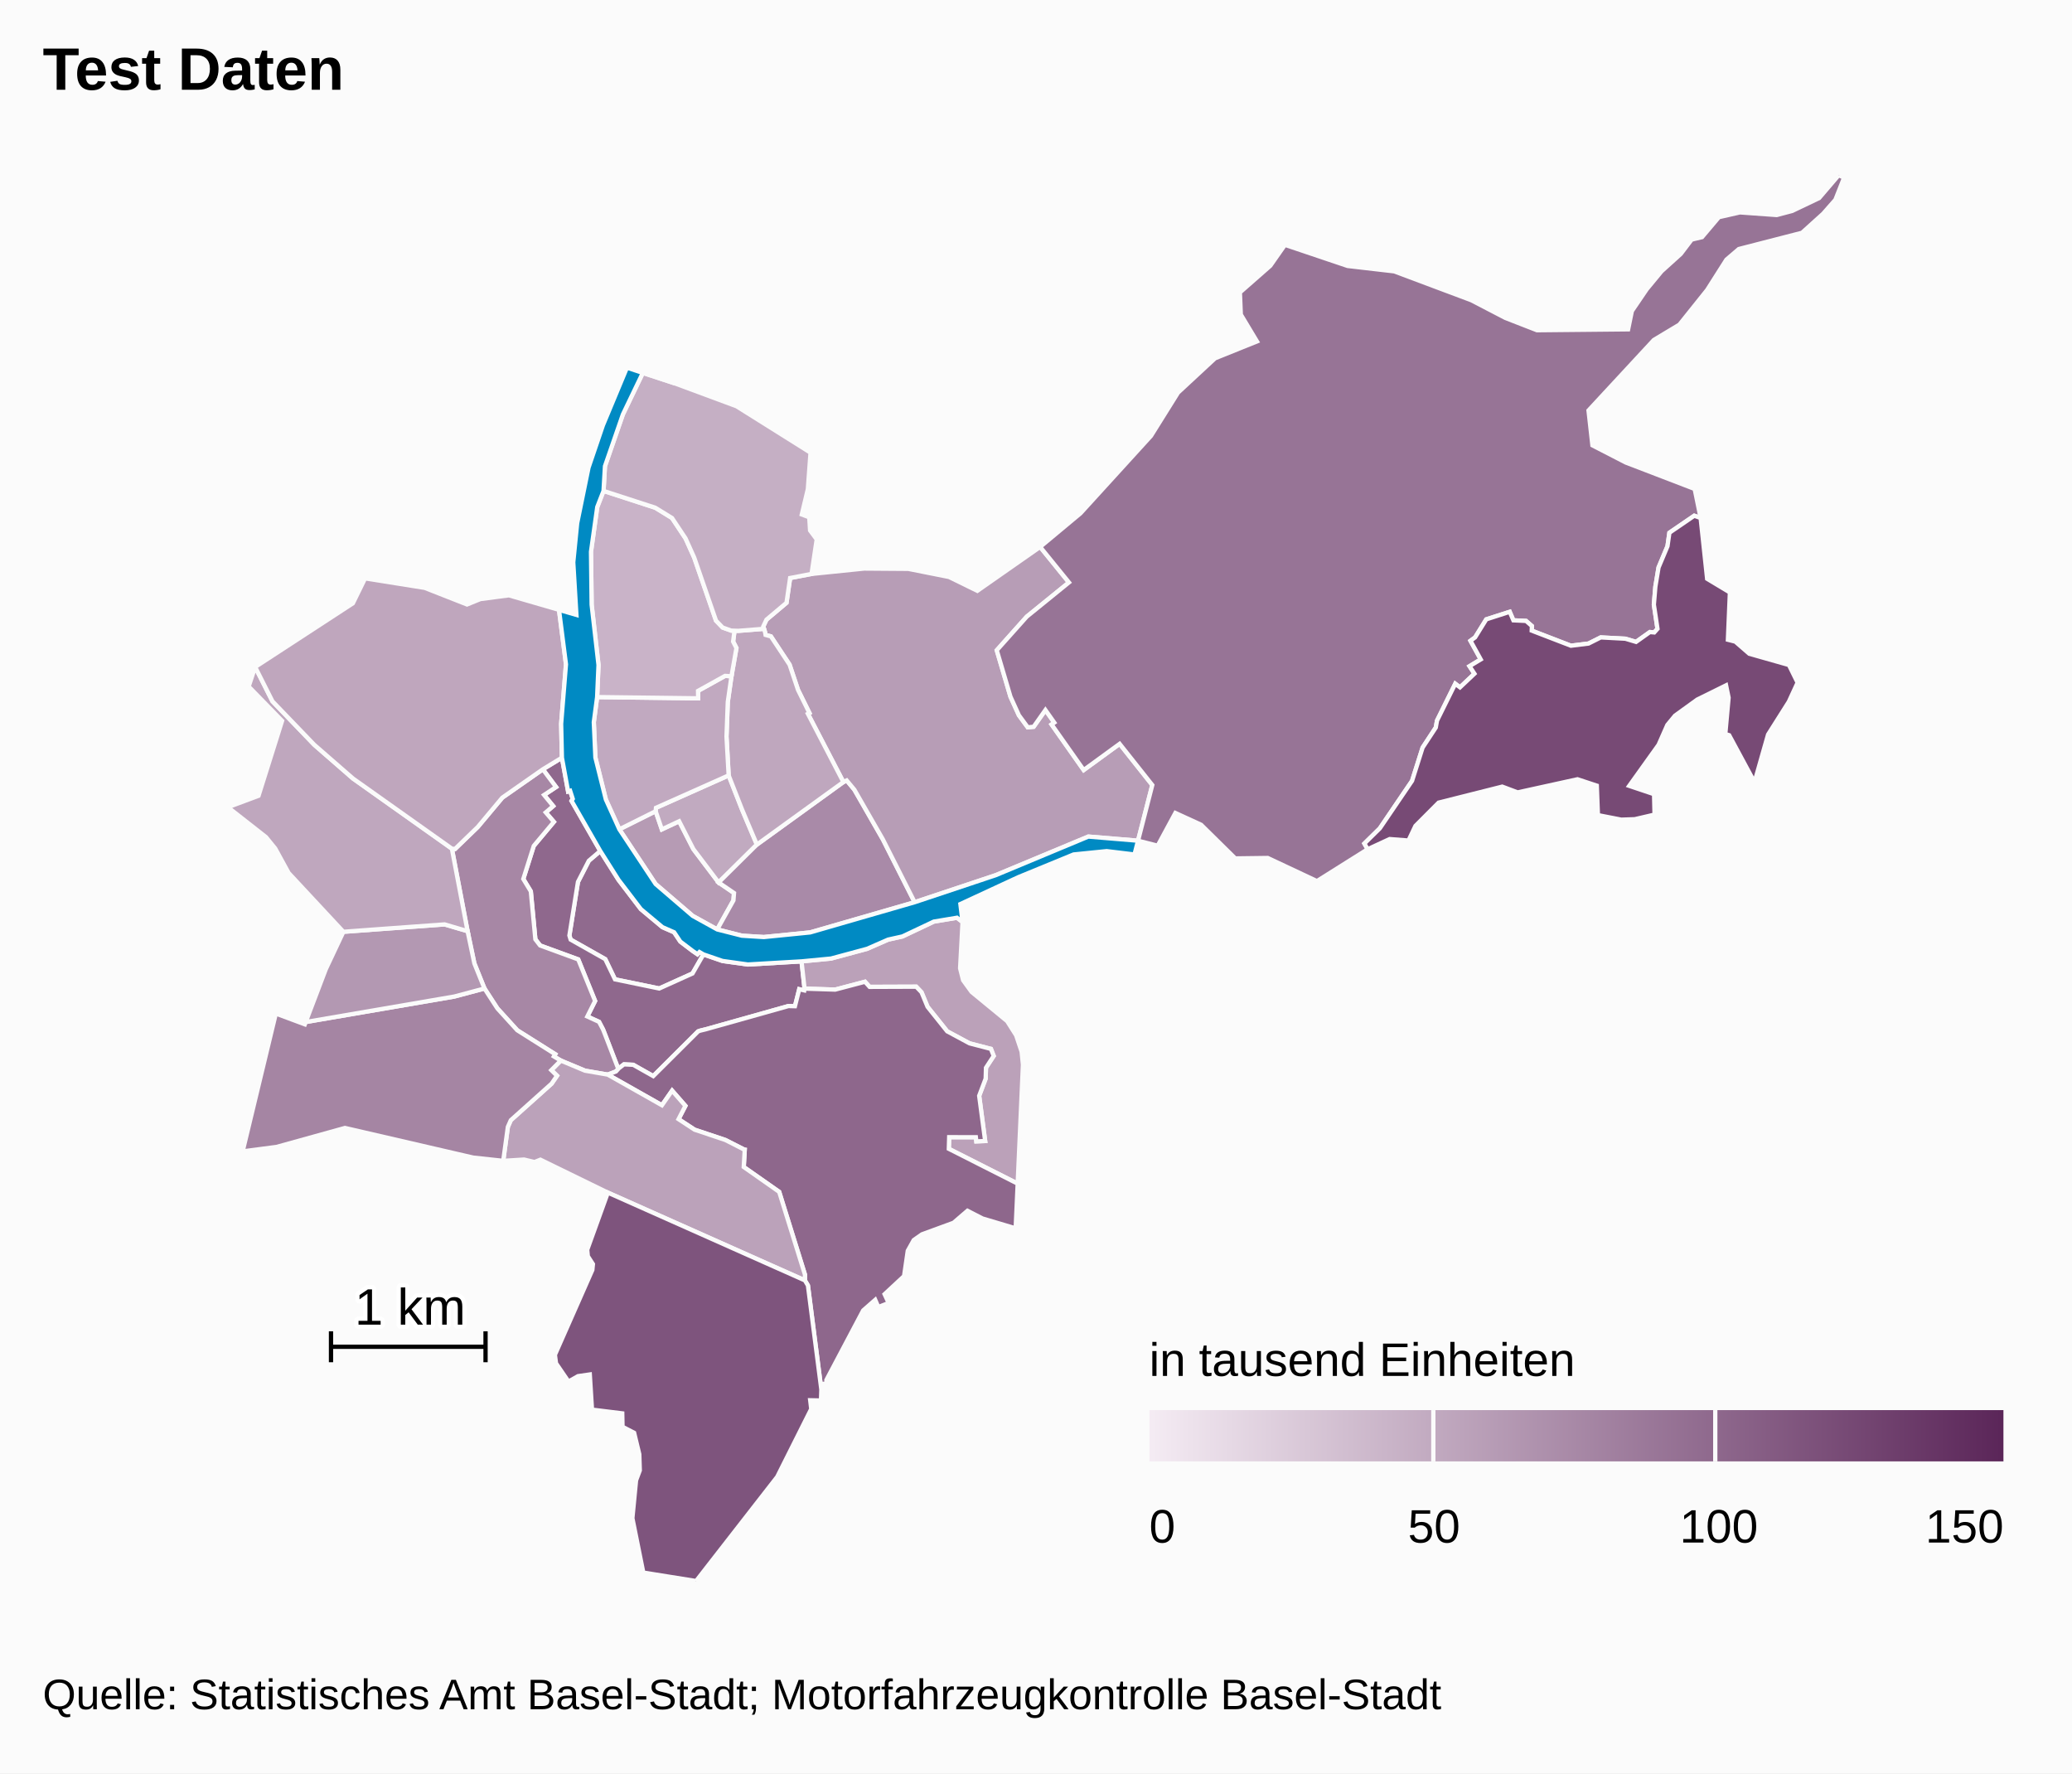
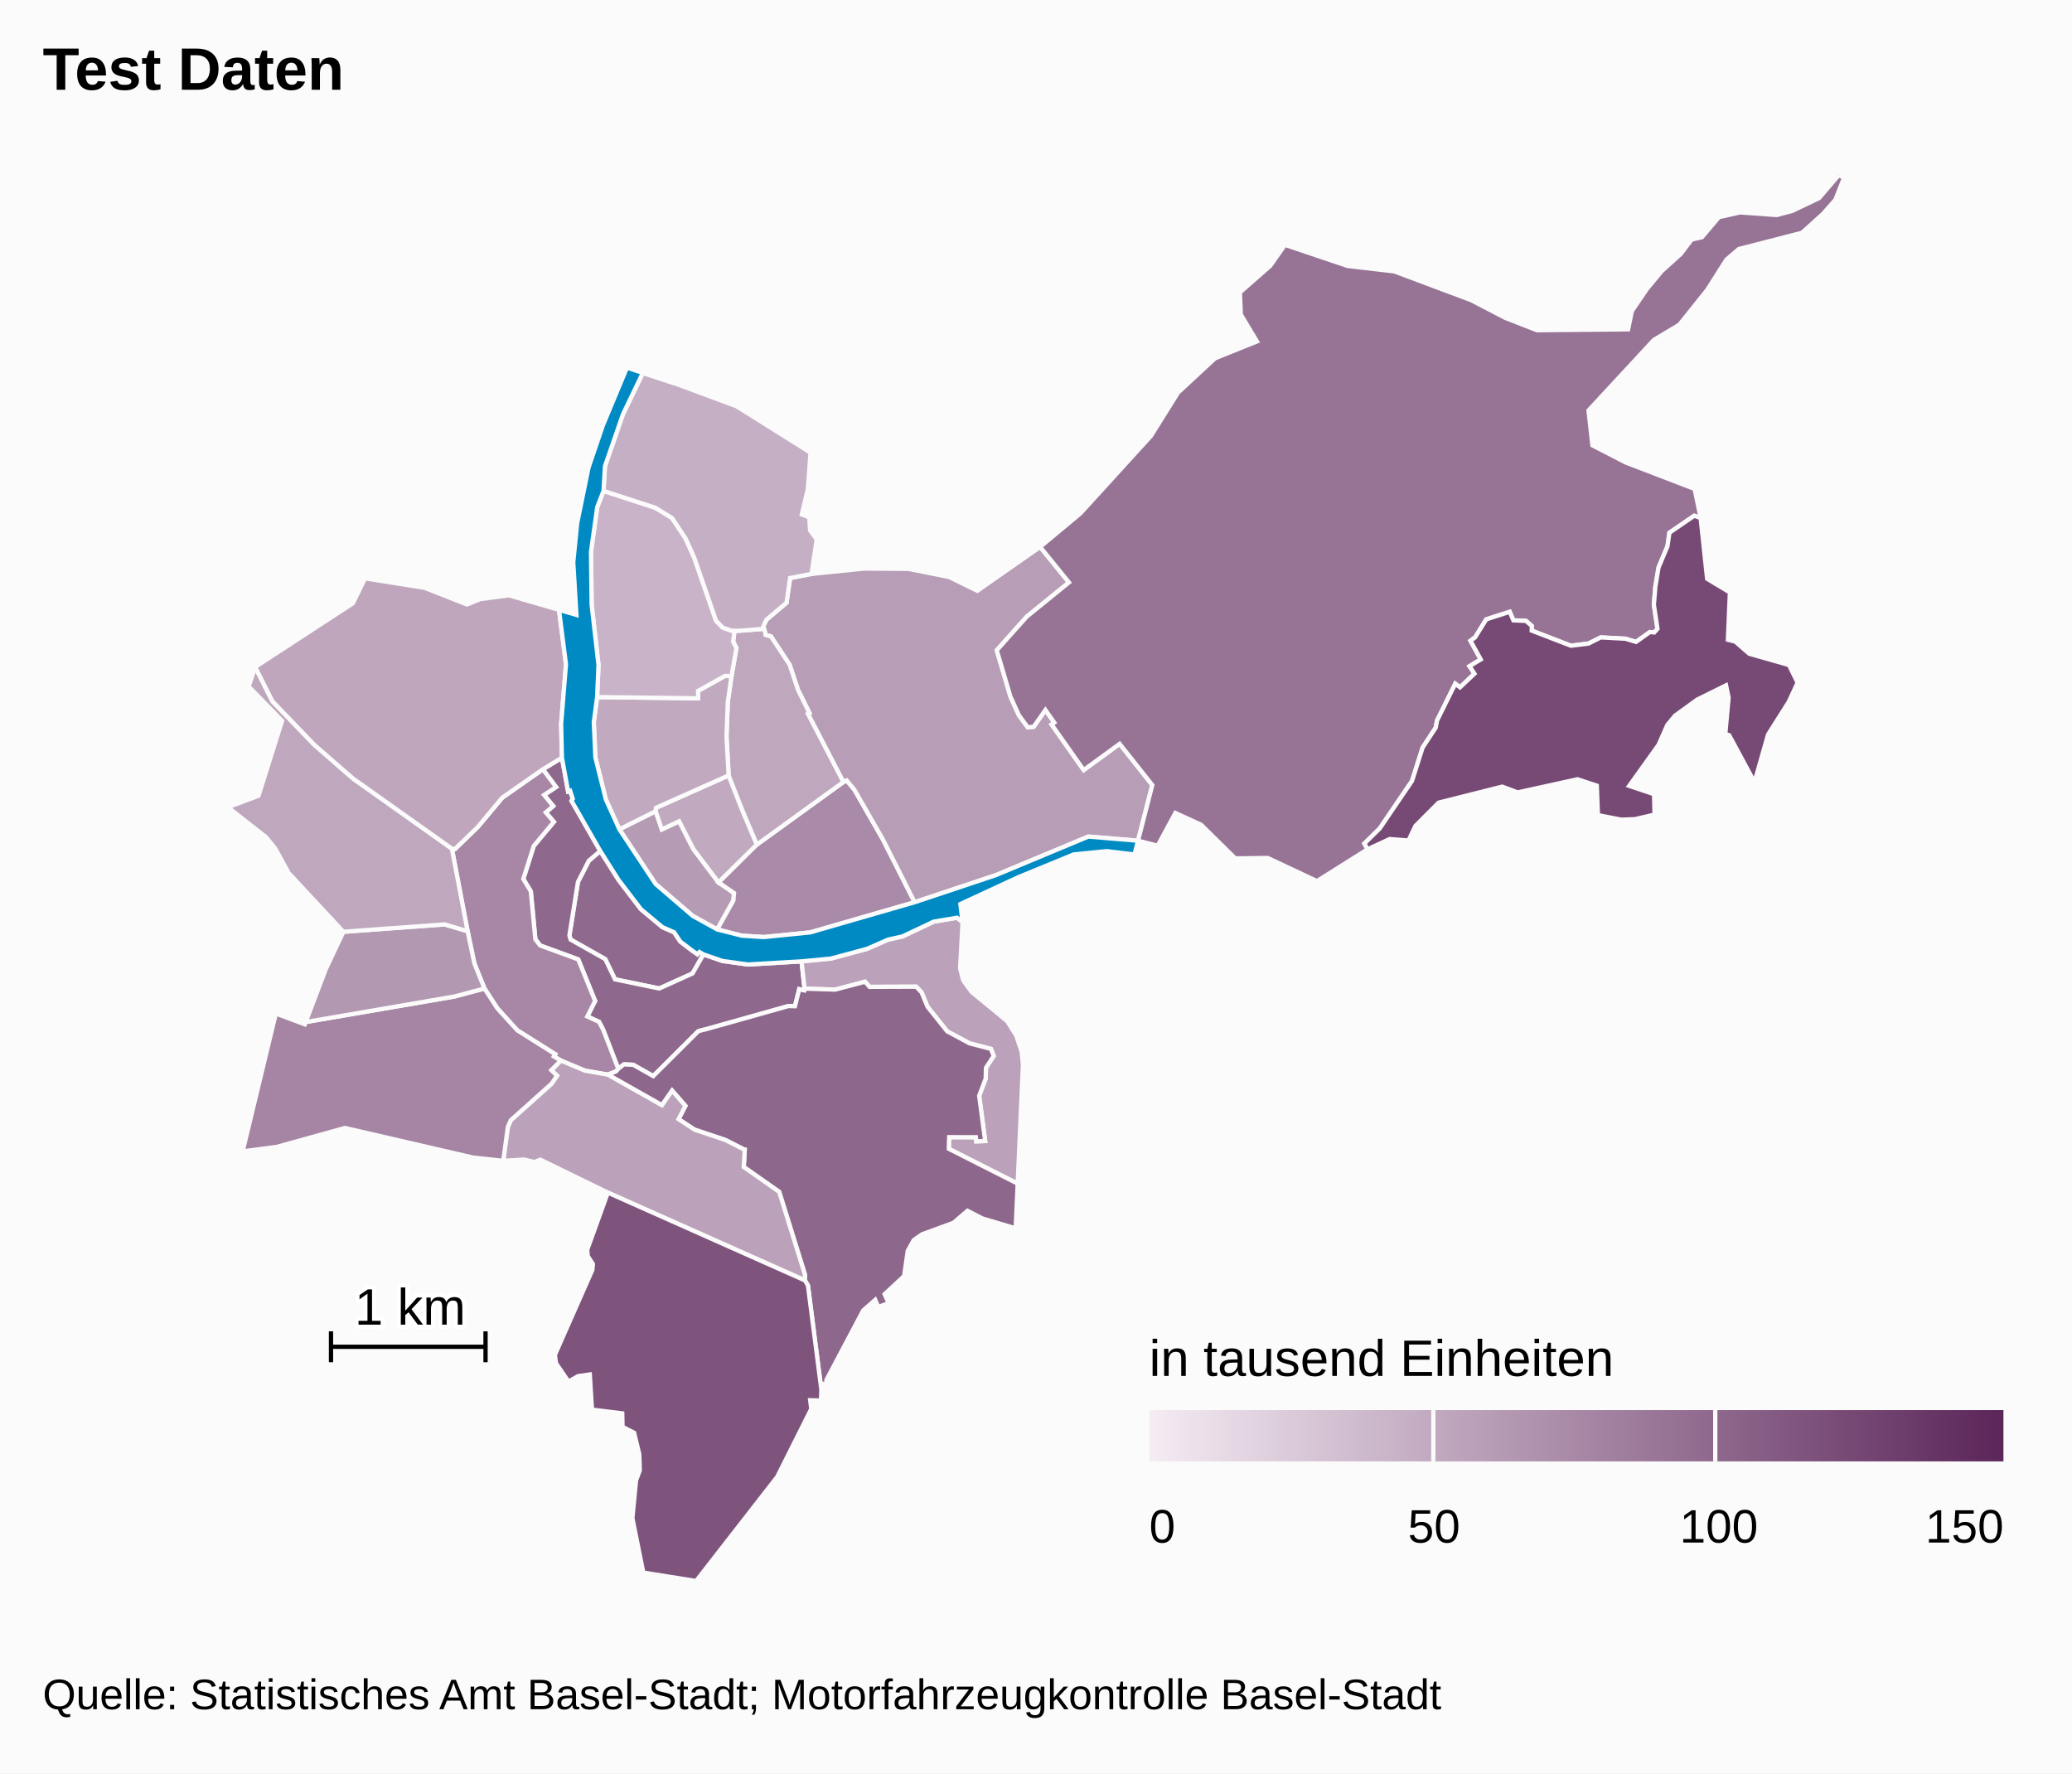
<svg xmlns="http://www.w3.org/2000/svg" version="1.1" class="highcharts-root" style="font-family:Arial;font-size:12px;" viewBox="0 0 485 415">
  <defs>
    <linearGradient x1="0" y1="0" x2="1" y2="0" id="c">
      <stop offset="0" stop-color="#f4ebf3" stop-opacity="1" />
      <stop offset="1" stop-color="#5b2659" stop-opacity="1" />
    </linearGradient>
    <clipPath id="b">
      <rect x="0" y="0" width="465" height="329" fill="none" />
    </clipPath>
    <clipPath id="a">
      <rect x="0" y="0" width="465" height="329" fill="none" />
    </clipPath>
  </defs>
  <rect fill="#fbfbfb" class="highcharts-background" x="0" y="0" width="485" height="415" rx="0" ry="0" />
  <rect fill="none" class="highcharts-plot-background" x="10" y="41" width="465" height="329" />
  <g class="highcharts-pane-group" />
  <rect fill="none" class="highcharts-plot-border" x="10" y="41" width="465" height="329" />
  <g class="highcharts-series-group">
    <g class="highcharts-series highcharts-series-0 highcharts-map-series highcharts-color-0 " transform="translate(10,41) scale(1 1)" clip-path="url(#a)">
      <g transform="translate(0,0) scale(1 1)">
        <path fill="rgb(144,106,142)" d="M 154.66 182.352 L 153.725 181.801 153.253 182.308 152.144 181.55 149.247 179.353 147.797 177.177 145.068 175.981 140.008 171.754 134.78 164.91 130.508 158.149 127.824 160.441 125.287 165.385 123.281 177.932 123.569 178.89 131.674 183.462 133.952 188.193 144.308 190.332 152.096 186.819 154.66 182.352 Z" stroke="#fbfbfb" stroke-width="1" vector-effect="non-scaling-stroke" class="highcharts-point highcharts-color-0" />
        <path fill="rgb(143,104,141)" d="M 117.065 139.037 L 120.155 143.184 117.354 145.044 119.486 147.639 117.747 149.123 119.649 151.338 114.941 156.961 112.491 164.7 114.249 167.598 115.316 178.824 116.426 180.264 125.352 183.526 129.299 193.25 127.479 196.883 130.228 198.144 131.163 199.931 131.338 200.369 131.908 201.825 134.727 209.147 134.727 209.147 134.862 208.998 136.057 208.084 138.227 208.194 142.909 210.836 153.418 200.368 153.839 200.217 154.302 200.097 155.166 199.891 174.503 194.454 174.624 194.442 176.077 194.479 177.081 190.499 178.251 190.773 178.324 190.363 177.618 183.985 165.042 184.715 159.109 183.883 154.66 182.352 152.096 186.819 144.308 190.332 133.952 188.193 131.674 183.462 123.569 178.89 123.281 177.932 125.287 165.385 127.824 160.441 130.508 158.149 123.783 146.424 124.067 145.957 123.455 144.067 122.979 144.22 121.532 136.317 117.065 139.037 Z" stroke="#fbfbfb" stroke-width="1" vector-effect="non-scaling-stroke" class="highcharts-point highcharts-color-0" />
        <path fill="rgb(167,135,165)" d="M 117.065 139.037 L 120.155 143.184 117.354 145.044 119.486 147.639 117.747 149.123 119.649 151.338 114.941 156.961 112.491 164.7 114.249 167.598 115.316 178.824 116.426 180.264 125.352 183.526 129.299 193.25 127.479 196.883 130.228 198.144 131.163 199.931 131.338 200.369 131.908 201.825 134.727 209.147 134.727 209.147 134.179 209.751 132.256 210.491 132.227 210.48 126.931 209.564 121.273 207.202 119.651 206.229 119.966 205.715 111.088 200.118 106.418 194.985 103.401 190.33 101.038 184.465 99.451 176.919 95.772 157.607 96.516 157.676 101.827 152.539 107.577 145.669 117.065 139.037 Z" stroke="#fbfbfb" stroke-width="1" vector-effect="non-scaling-stroke" class="highcharts-point highcharts-color-0" />
        <path fill="rgb(187,161,185)" d="M 215.307 174.775 L 214.733 185.598 215.44 188.403 217.419 191.136 225.752 197.984 227.859 201.31 229.136 205.129 229.443 208.173 228.21 236.007 212.094 227.851 212.176 225.13 218.423 225.134 218.531 226.109 220.603 226.026 219.196 215.448 220.716 211.43 220.79 208.881 222.598 206.118 221.954 204.468 216.953 203.173 211.709 200.354 207.114 194.612 205.701 191.205 204.458 189.911 193.551 189.951 192.474 188.751 185.502 190.592 178.324 190.363 177.618 183.985 184.521 183.323 192.965 181.044 197.878 178.895 201.235 178.15 208.579 174.676 214.005 173.772 215.307 174.775 Z" stroke="#fbfbfb" stroke-width="1" vector-effect="non-scaling-stroke" class="highcharts-point highcharts-color-0" />
        <path fill="rgb(142,103,140)" d="M 132.286 210.501 L 144.941 217.656 147.323 214.233 150.434 217.795 148.825 220.908 152.579 223.371 159.787 225.785 164.066 227.96 164.098 227.995 164.107 228.008 164.166 228.024 164.324 228.05 164.09 232.106 172.388 237.924 178.419 257.296 178.407 258.644 179.116 259.835 182.254 284.187 182.435 282.893 183.499 282.745 183.431 281.964 192.042 265.679 194.866 263.198 195.587 264.875 198.021 263.936 197.06 261.872 201.622 257.632 202.484 251.712 203.885 249.205 205.8 247.867 213.194 245.158 216.461 242.351 219.992 244.162 227.738 246.462 228.21 236.007 212.094 227.851 212.176 225.13 218.423 225.134 218.531 226.109 220.603 226.026 219.196 215.448 220.716 211.43 220.79 208.881 222.598 206.118 221.954 204.468 216.953 203.173 211.709 200.354 207.114 194.612 205.701 191.205 204.458 189.911 193.551 189.951 192.474 188.751 185.502 190.592 178.324 190.363 178.251 190.773 177.081 190.499 176.077 194.479 174.624 194.442 174.503 194.454 155.166 199.891 154.302 200.097 153.839 200.217 153.418 200.368 142.909 210.836 138.227 208.194 136.057 208.084 134.862 208.998 134.727 209.147 134.179 209.751 132.256 210.491 132.286 210.501 Z" stroke="#fbfbfb" stroke-width="1" vector-effect="non-scaling-stroke" class="highcharts-point highcharts-color-0" />
        <path fill="rgb(187,162,186)" d="M 132.227 210.48 L 132.286 210.501 144.941 217.656 147.323 214.233 150.434 217.795 148.825 220.908 152.579 223.371 159.787 225.785 164.066 227.96 164.098 227.995 164.107 228.008 164.166 228.024 164.324 228.05 164.09 232.106 172.388 237.924 178.419 257.296 178.407 258.644 132.281 238.103 116.498 230.398 115.115 230.947 112.669 230.363 107.792 230.666 108.875 222.729 109.565 221.157 119.116 212.599 120.384 210.747 119.044 209.441 121.273 207.202 126.931 209.564 132.227 210.48 Z" stroke="#fbfbfb" stroke-width="1" vector-effect="non-scaling-stroke" class="highcharts-point highcharts-color-0" />
        <path fill="rgb(126,84,125)" d="M 132.281 238.103 L 178.407 258.644 179.116 259.835 182.254 284.187 182.165 286.752 179.644 286.696 179.888 288.734 171.925 304.613 152.939 329 140.582 327.024 138.024 314.296 138.886 305.438 139.762 303.101 139.644 299.333 138.434 294.313 135.718 292.908 135.655 289.763 128.573 288.892 128.057 280.658 125.297 281.055 123.07 282.313 120.146 278.034 119.891 276.066 128.655 256.198 128.789 254.832 127.594 252.977 127.453 251.467 132.281 238.103 Z" stroke="#fbfbfb" stroke-width="1" vector-effect="non-scaling-stroke" class="highcharts-point highcharts-color-0" />
        <path fill="rgb(165,133,163)" d="M 119.044 209.441 L 120.384 210.747 119.116 212.599 109.565 221.157 108.875 222.729 107.792 230.666 100.763 229.909 70.746 222.971 54.758 227.406 46.798 228.453 54.567 196.192 61.354 198.717 61.558 198.181 96.363 192.208 103.401 190.33 106.418 194.985 111.088 200.118 119.966 205.715 119.651 206.229 121.273 207.202 119.044 209.441 Z" stroke="#fbfbfb" stroke-width="1" vector-effect="non-scaling-stroke" class="highcharts-point highcharts-color-0" />
        <path fill="rgb(179,152,178)" d="M 74.065 176.789 L 70.383 177.061 66.26 185.813 61.558 198.181 96.363 192.208 103.401 190.33 101.038 184.465 99.451 176.919 94.071 175.331 77.422 176.541 74.065 176.789 Z" stroke="#fbfbfb" stroke-width="1" vector-effect="non-scaling-stroke" class="highcharts-point highcharts-color-0" />
        <path fill="rgb(191,167,190)" d="M 74.065 176.789 L 70.383 177.061 57.56 163.29 54.421 157.556 52.259 154.899 43.341 147.908 50.517 145.227 56.032 127.687 48.204 119.663 49.727 115.092 53.774 123.123 63.571 133.307 72.636 141.2 95.772 157.607 99.451 176.919 94.071 175.331 77.422 176.541 74.065 176.789 Z" stroke="#fbfbfb" stroke-width="1" vector-effect="non-scaling-stroke" class="highcharts-point highcharts-color-0" />
        <path fill="rgb(191,166,189)" d="M 117.065 139.037 L 107.577 145.669 101.827 152.539 96.516 157.676 95.772 157.607 72.636 141.2 63.571 133.307 53.774 123.123 49.727 115.092 72.599 100.185 75.454 94.351 89.406 96.569 99.317 100.462 102.443 99.194 109.125 98.319 120.846 101.715 122.481 114.468 121.35 128.387 121.532 136.317 117.065 139.037 Z" stroke="#fbfbfb" stroke-width="1" vector-effect="non-scaling-stroke" class="highcharts-point highcharts-color-0" />
        <path fill="rgb(182,155,180)" d="M 157.878 176.51 L 161.679 169.715 161.814 167.991 158.207 165.52 152.305 157.72 148.97 151.195 144.918 153.095 143.47 148.838 134.978 153.08 143.462 165.887 152.144 173.339 157.878 176.51 Z" stroke="#fbfbfb" stroke-width="1" vector-effect="non-scaling-stroke" class="highcharts-point highcharts-color-0" />
        <path fill="rgb(193,170,192)" d="M 158.207 165.52 L 152.305 157.72 148.97 151.195 144.918 153.095 143.47 148.838 143.543 148.05 160.559 140.46 163.695 148.45 164.933 151.389 167.168 156.652 158.207 165.52 Z" stroke="#fbfbfb" stroke-width="1" vector-effect="non-scaling-stroke" class="highcharts-point highcharts-color-0" />
        <path fill="rgb(169,138,168)" d="M 158.207 165.52 L 167.168 156.652 187.411 142.015 188.188 141.64 189.986 143.803 196.657 155.432 204.095 170.145 179.637 177.209 168.784 178.294 163.663 177.977 157.878 176.51 161.679 169.715 161.814 167.991 158.207 165.52 Z" stroke="#fbfbfb" stroke-width="1" vector-effect="non-scaling-stroke" class="highcharts-point highcharts-color-0" />
        <path fill="rgb(183,157,182)" d="M 169.09 106.978 L 169.201 107.595 170.448 107.93 174.82 114.546 176.801 120.468 179.464 125.852 179.108 126.046 187.411 142.015 188.188 141.64 189.986 143.803 196.657 155.432 204.095 170.145 223.05 163.823 244.756 154.779 256.381 155.747 256.381 155.747 259.722 142.722 252.076 133.08 243.662 139.205 236.695 129.317 236.153 128.548 236.781 128.106 234.706 125.161 231.945 129.083 230.57 129.21 228.494 126.384 226.521 122.037 225.011 116.923 223.314 111.176 230.34 103.31 240.212 95.302 233.469 86.991 218.766 97.267 212.153 94.025 202.612 92.129 192.287 92.053 179.962 93.314 174.944 94.269 174.1 100.065 169.404 104.018 168.655 105.619 169.09 106.978 Z" stroke="#fbfbfb" stroke-width="1" vector-effect="non-scaling-stroke" class="highcharts-point highcharts-color-0" />
        <path fill="rgb(191,167,190)" d="M 169.09 106.978 L 169.201 107.595 170.448 107.93 174.82 114.546 176.801 120.468 179.464 125.852 179.108 126.046 187.411 142.015 167.168 156.652 164.933 151.389 163.695 148.45 160.559 140.46 160.054 131.377 160.356 123.272 161.216 117.266 162.381 110.656 161.603 109.144 161.932 106.602 161.932 106.602 162.836 106.63 168.827 106.155 169.09 106.978 Z" stroke="#fbfbfb" stroke-width="1" vector-effect="non-scaling-stroke" class="highcharts-point highcharts-color-0" />
        <path fill="rgb(193,169,192)" d="M 161.216 117.266 L 160.356 123.272 160.054 131.377 160.559 140.46 143.543 148.05 143.47 148.838 134.978 153.08 131.814 146.099 129.363 136.277 128.992 128.011 129.769 122.132 153.411 122.423 153.394 120.682 159.72 117.172 161.216 117.266 Z" stroke="#fbfbfb" stroke-width="1" vector-effect="non-scaling-stroke" class="highcharts-point highcharts-color-0" />
        <path fill="rgb(201,179,200)" d="M 161.216 117.266 L 159.72 117.172 153.394 120.682 153.411 122.423 129.769 122.132 130.095 114.627 128.486 100.518 128.333 88.125 129.799 77.66 131.27 73.883 143.384 77.821 147.3 80.225 150.468 85 152.489 89.474 157.6 104.245 159.144 105.853 161.152 106.577 161.932 106.602 161.932 106.602 161.603 109.144 162.381 110.656 161.216 117.266 Z" stroke="#fbfbfb" stroke-width="1" vector-effect="non-scaling-stroke" class="highcharts-point highcharts-color-0" />
        <path fill="rgb(197,175,196)" d="M 161.152 106.577 L 159.144 105.853 157.6 104.245 152.489 89.474 150.468 85 147.3 80.225 143.384 77.821 131.27 73.883 131.604 68.101 135.808 55.969 140.47 46.262 147.984 48.728 162.409 54.073 179.722 64.933 179.097 73.462 177.68 79.402 179.423 80.053 179.615 83.137 181.171 85.23 179.962 93.314 174.944 94.269 174.1 100.065 169.404 104.018 168.655 105.619 168.827 106.155 162.836 106.63 161.932 106.602 161.152 106.577 Z" stroke="#fbfbfb" stroke-width="1" vector-effect="non-scaling-stroke" class="highcharts-point highcharts-color-0" />
        <path fill="rgb(151,116,150)" d="M 236.153 128.548 L 236.781 128.106 234.706 125.161 231.945 129.083 230.57 129.21 228.494 126.384 226.521 122.037 225.011 116.923 223.314 111.176 230.34 103.31 240.212 95.302 233.469 86.991 242.909 79.129 259.415 61.016 265.742 50.889 274.411 42.851 284.223 38.898 280.444 32.607 280.231 27.441 287.348 21.194 290.775 16.297 305.446 21.24 316.354 22.502 334.4 29.263 342.384 33.41 349.766 36.284 371.102 36.074 371.98 31.798 375.459 26.684 378.933 22.482 383.419 18.432 385.969 15.072 388.397 14.497 392.349 9.82 397.271 8.703 405.884 9.321 409.498 8.364 415.811 5.352 420.387 0 421.659 0.57 419.618 5.74 416.74 9.013 411.8 13.474 397.018 17.275 394.111 19.755 389.6 26.851 383.099 34.973 377.121 38.551 361.827 55.056 362.742 63.222 370.556 67.243 386.676 73.428 388.07 80.22 386.584 79.693 380.764 83.671 380.315 86.829 378.221 91.808 377.478 96.296 377.126 100.504 377.974 106.156 377.218 107.007 376.822 106.971 376.205 106.914 372.958 109.219 370.458 108.475 364.69 108.17 361.828 109.607 357.707 110.115 348.533 106.58 348.574 105.503 347.207 104.311 344.243 104.171 343.386 102.175 337.896 103.943 335.281 108.164 334.198 108.957 336.6 113.317 333.976 114.907 335.129 116.663 331.748 119.859 330.641 119.011 326.368 127.639 326.079 129.263 322.995 133.96 320.528 141.737 312.982 152.851 309.368 156.406 310.132 157.745 298.264 165.202 286.743 159.789 279.146 159.889 271.152 152.018 265.124 149.254 260.985 156.916 256.381 155.747 259.722 142.722 252.076 133.08 243.662 139.205 236.695 129.317 236.153 128.548 Z" stroke="#fbfbfb" stroke-width="1" vector-effect="non-scaling-stroke" class="highcharts-point highcharts-color-0" />
        <path fill="rgb(119,74,117)" d="M 377.218 107.007 L 377.974 106.156 377.126 100.504 377.478 96.296 378.221 91.808 380.315 86.829 380.764 83.671 386.584 79.693 388.07 80.22 389.592 94.449 394.919 97.646 394.456 108.717 396.187 109.154 399.457 111.993 408.747 114.628 410.775 118.752 408.712 123.229 403.862 130.896 400.683 142.063 394.754 131.056 393.847 130.778 394.619 122.274 394.027 119.385 387.292 122.709 382.075 126.476 380.284 128.647 378.231 133.301 371.352 142.909 377.171 144.86 377.285 149.639 372.656 150.715 369.494 150.824 364.033 149.758 363.771 142.861 359.246 141.368 345.235 144.443 341.629 143.09 326.734 146.839 321.317 152.277 319.691 155.704 315.281 155.36 310.132 157.745 309.368 156.406 312.982 152.851 320.528 141.737 322.995 133.96 326.079 129.263 326.368 127.639 330.641 119.011 331.748 119.859 335.129 116.663 333.976 114.907 336.6 113.317 334.198 108.957 335.281 108.164 337.896 103.943 343.386 102.175 344.243 104.171 347.207 104.311 348.574 105.503 348.533 106.58 357.707 110.115 361.828 109.607 364.69 108.17 370.458 108.475 372.958 109.219 376.205 106.914 376.822 106.971 377.218 107.007 Z" stroke="#fbfbfb" stroke-width="1" vector-effect="non-scaling-stroke" class="highcharts-point highcharts-color-0" />
      </g>
    </g>
    <g class="highcharts-markers highcharts-series-0 highcharts-map-series highcharts-color-0 " transform="translate(10,41) scale(1 1)" clip-path="none" />
    <g class="highcharts-series highcharts-series-1 highcharts-map-series " transform="translate(10,41) scale(1 1)" clip-path="url(#a)">
      <g transform="translate(0,0) scale(1 1)">
        <path fill="#008AC3" d="M 157.878 176.51 L 163.663 177.977 168.784 178.294 179.637 177.209 204.095 170.145 223.05 163.823 244.756 154.779 256.381 155.747 255.553 158.973 249.047 158.186 241.305 158.968 228.379 164.276 214.801 170.567 215.307 174.775 214.005 173.772 208.579 174.676 201.235 178.15 197.878 178.895 192.965 181.044 184.521 183.323 177.618 183.985 165.042 184.715 159.109 183.883 154.66 182.352 153.725 181.801 153.253 182.308 152.144 181.55 149.247 179.353 147.797 177.177 145.068 175.981 140.008 171.754 134.78 164.91 130.508 158.149 123.783 146.424 124.067 145.957 123.455 144.067 122.979 144.22 121.532 136.317 121.35 128.387 122.481 114.468 120.846 101.715 124.923 102.906 124.185 90.597 125.1 81.444 127.759 68.434 131.129 58.527 136.749 45.041 147.984 48.728 140.47 46.262 135.808 55.969 131.604 68.101 131.27 73.883 129.799 77.66 128.333 88.125 128.486 100.518 130.095 114.627 129.769 122.132 128.992 128.011 129.363 136.277 131.814 146.099 134.978 153.08 143.462 165.887 152.144 173.339 157.878 176.51 Z" stroke="#fbfbfb" stroke-width="1" vector-effect="non-scaling-stroke" class="highcharts-point" />
      </g>
    </g>
    <g class="highcharts-markers highcharts-series-1 highcharts-map-series " transform="translate(10,41) scale(1 1)" clip-path="none" />
    <g class="highcharts-series highcharts-series-2 highcharts-mapline-series " transform="translate(10,41) scale(1 1)" clip-path="url(#a)">
      <g transform="translate(0,0) scale(1 1)">
        <path fill="none" d="M 67.477 270.562 L 67.477 277.797 67.477 274.179 103.652 274.179 103.652 270.562 103.652 277.797" stroke="black" stroke-width="1" vector-effect="non-scaling-stroke" class="highcharts-point" />
      </g>
    </g>
    <g class="highcharts-markers highcharts-series-2 highcharts-mapline-series " transform="translate(10,41) scale(1 1)" clip-path="none" />
  </g>
  <text x="10" text-anchor="start" class="highcharts-title" style="color:#000000;font-size:14px;font-weight:bold;font-family:Arial;fill:#000000;" y="21">
    <tspan>Test Daten</tspan>
  </text>
  <text x="10" text-anchor="start" class="highcharts-subtitle" style="color:#000000;font-size:12px;font-weight:normal;font-family:Arial;fill:#000000;" y="40" />
  <g class="highcharts-data-labels highcharts-series-2 highcharts-mapline-series " visibility="visible" transform="translate(10,41) scale(1 1)" clip-path="url(#b)">
    <g class="highcharts-label highcharts-data-label highcharts-data-label-color-undefined " transform="translate(73,257)">
      <text x="0" style="font-size:12px;font-weight:normal;color:black;fill:black;" y="12">
        <tspan x="0" y="12" class="highcharts-text-outline" fill="#FFFFFF" stroke="#FFFFFF" stroke-width="2px" stroke-linejoin="round" style="">1 km</tspan>
        <tspan x="0" y="12">1 km</tspan>
      </text>
    </g>
  </g>
-   <g class="highcharts-legend" transform="translate(261,304)">
-     <rect fill="none" class="highcharts-legend-box" rx="0" ry="0" x="0" y="0" width="214" height="66" visibility="visible" />
-     <g transform="translate(0,19)">
+   <g class="highcharts-legend" transform="translate(261,303)">
+     <rect fill="none" class="highcharts-legend-box" rx="0" ry="0" x="0" y="0" width="214" height="67" visibility="visible" />
+     <g transform="translate(0,20)">
      <g>
        <g class="highcharts-legend-item highcharts-undefined-series highcharts-color-undefined" transform="translate(8,3)">
          <rect x="0" y="4" width="200" height="12" fill="url(#c)" />
          <g class="highcharts-grid highcharts-coloraxis-grid ">
            <path fill="none" stroke="#fbfbfb" stroke-width="1" class="highcharts-grid-line" d="M -0.5 4 L -0.5 16" opacity="1" />
            <path fill="none" stroke="#fbfbfb" stroke-width="1" class="highcharts-grid-line" d="M 66.5 4 L 66.5 16" opacity="1" />
            <path fill="none" stroke="#fbfbfb" stroke-width="1" class="highcharts-grid-line" d="M 132.5 4 L 132.5 16" opacity="1" />
            <path fill="none" stroke="#fbfbfb" stroke-width="1" class="highcharts-grid-line" d="M 200.5 4 L 200.5 16" opacity="1" />
          </g>
          <text x="21" style="color:#333333;font-size:12px;font-weight:bold;cursor:pointer;fill:#333333;" text-anchor="start" y="15" />
          <g class="highcharts-axis highcharts-coloraxis ">
            <path fill="none" class="highcharts-axis-line" d="M 0 16 L 200 16" />
          </g>
          <g class="highcharts-axis-labels highcharts-coloraxis-labels ">
            <text x="3.055" style="color:black;cursor:default;font-size:11px;fill:black;" text-anchor="middle" transform="translate(0,0)" y="35" opacity="1">
              0
            </text>
            <text x="66.667" style="color:black;cursor:default;font-size:11px;fill:black;" text-anchor="middle" transform="translate(0,0)" y="35" opacity="1">
              50
            </text>
            <text x="133.333" style="color:black;cursor:default;font-size:11px;fill:black;" text-anchor="middle" transform="translate(0,0)" y="35" opacity="1">
              100
            </text>
            <text x="190.836" style="color:black;cursor:default;font-size:11px;fill:black;" text-anchor="middle" transform="translate(0,0)" y="35" opacity="1">
              150
            </text>
          </g>
        </g>
      </g>
    </g>
    <g class="highcharts-label highcharts-legend-title" transform="translate(5,4)">
-       <text x="3" style="font-size:11px;font-weight:normal;" y="14">
+       <text x="3" style="font-size:12px;font-weight:normal;" y="15">
        <tspan>in tausend Einheiten</tspan>
      </text>
    </g>
  </g>
  <text x="10" class="highcharts-credits" text-anchor="start" style="cursor:default;color:#000000;font-size:10px;fill:#000000;" y="400">
    <tspan>Quelle: Statistisches Amt Basel-Stadt; Motorfahrzeugkontrolle Basel-Stadt</tspan>
  </text>
</svg>
